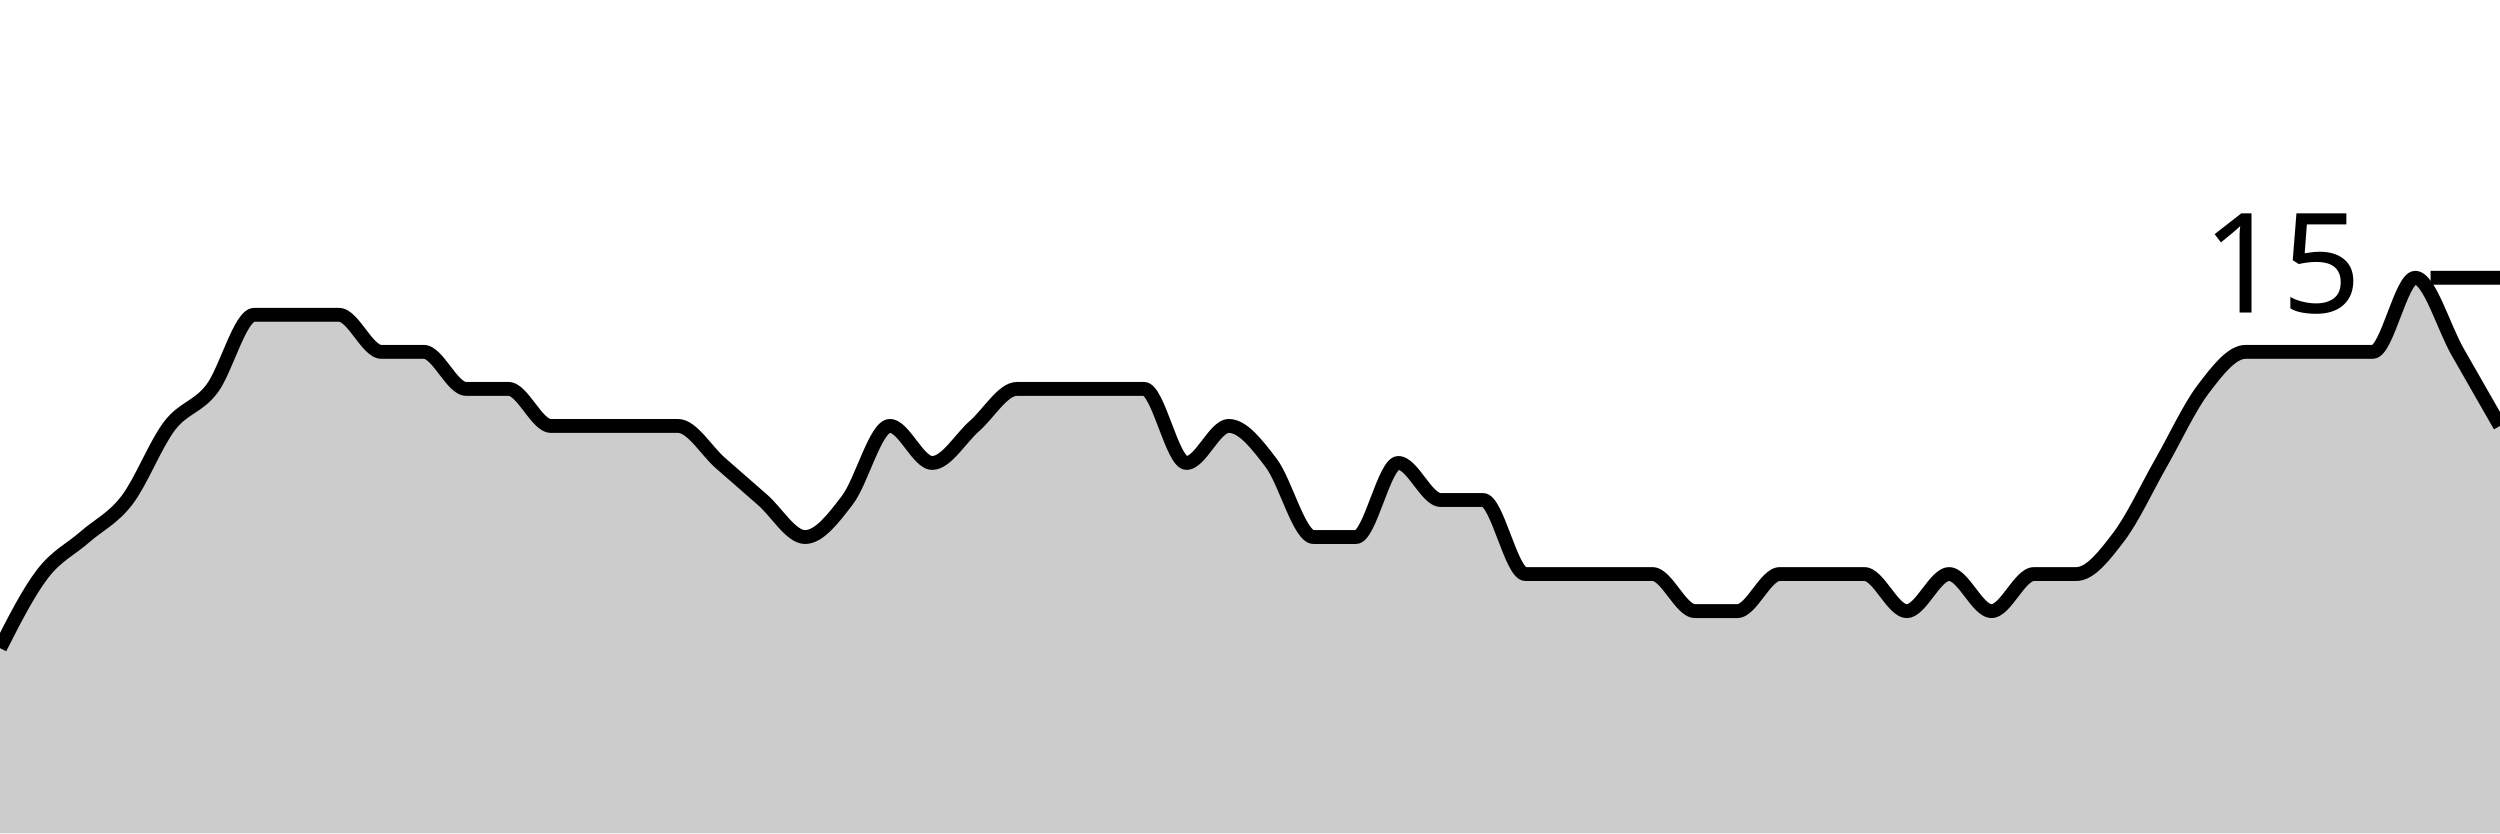
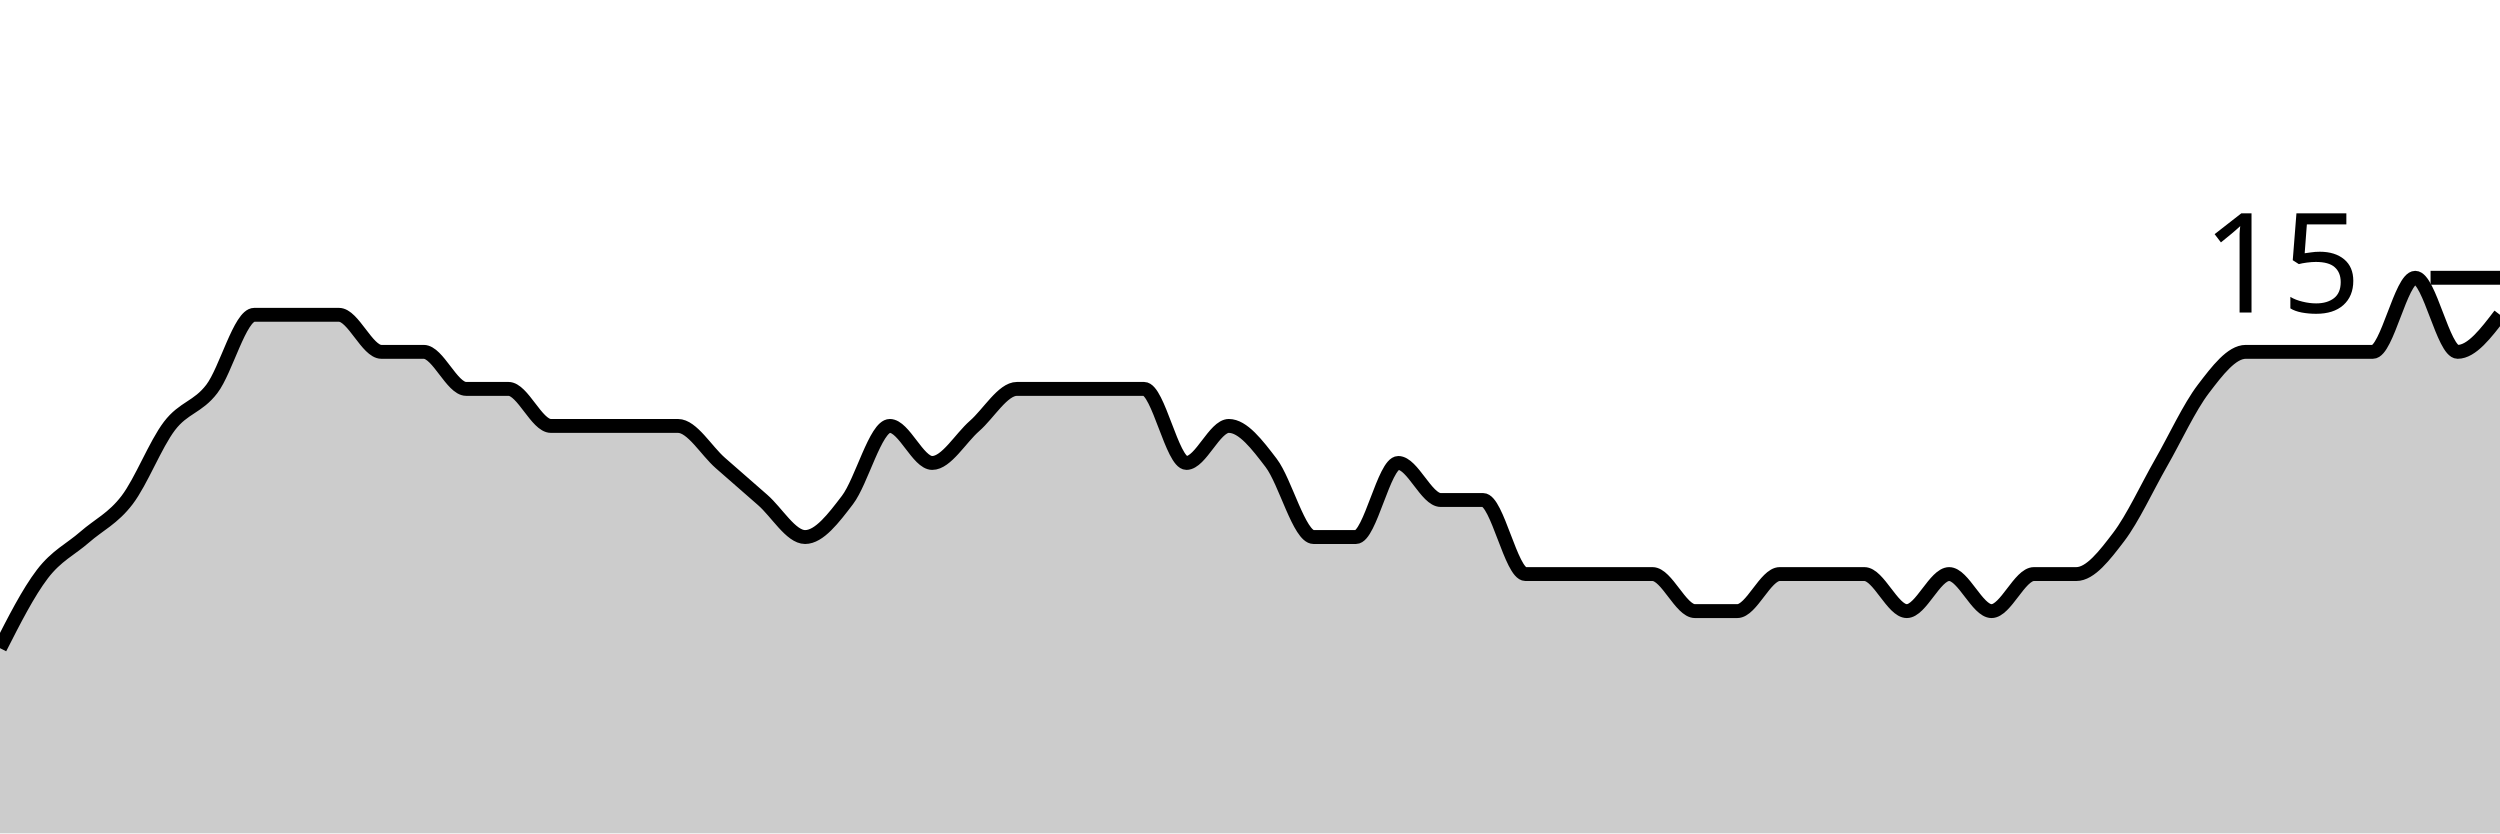
<svg xmlns="http://www.w3.org/2000/svg" viewBox="0 0 180 60">
  <g transform="translate(0,20)">
-     <path class="area" fill="rgba(0, 0, 0, 0.2)" d="M0,26.667C1.017,24.667,2.034,22.667,3.051,21.333C4.068,20,5.085,19.556,6.102,18.667C7.119,17.778,8.136,17.333,9.153,16C10.169,14.667,11.186,12,12.203,10.667C13.22,9.333,14.237,9.333,15.254,8C16.271,6.667,17.288,2.667,18.305,2.667C19.322,2.667,20.339,2.667,21.356,2.667C22.373,2.667,23.39,2.667,24.407,2.667C25.424,2.667,26.441,5.333,27.458,5.333C28.475,5.333,29.492,5.333,30.508,5.333C31.525,5.333,32.542,8,33.559,8C34.576,8,35.593,8,36.61,8C37.627,8,38.644,10.667,39.661,10.667C40.678,10.667,41.695,10.667,42.712,10.667C43.729,10.667,44.746,10.667,45.763,10.667C46.78,10.667,47.797,10.667,48.814,10.667C49.831,10.667,50.847,12.444,51.864,13.333C52.881,14.222,53.898,15.111,54.915,16C55.932,16.889,56.949,18.667,57.966,18.667C58.983,18.667,60,17.333,61.017,16C62.034,14.667,63.051,10.667,64.068,10.667C65.085,10.667,66.102,13.333,67.119,13.333C68.136,13.333,69.153,11.556,70.169,10.667C71.186,9.778,72.203,8,73.22,8C74.237,8,75.254,8,76.271,8C77.288,8,78.305,8,79.322,8C80.339,8,81.356,8,82.373,8C83.39,8,84.407,13.333,85.424,13.333C86.441,13.333,87.458,10.667,88.475,10.667C89.492,10.667,90.508,12,91.525,13.333C92.542,14.667,93.559,18.667,94.576,18.667C95.593,18.667,96.61,18.667,97.627,18.667C98.644,18.667,99.661,13.333,100.678,13.333C101.695,13.333,102.712,16,103.729,16C104.746,16,105.763,16,106.78,16C107.797,16,108.814,21.333,109.831,21.333C110.847,21.333,111.864,21.333,112.881,21.333C113.898,21.333,114.915,21.333,115.932,21.333C116.949,21.333,117.966,21.333,118.983,21.333C120,21.333,121.017,24,122.034,24C123.051,24,124.068,24,125.085,24C126.102,24,127.119,21.333,128.136,21.333C129.153,21.333,130.169,21.333,131.186,21.333C132.203,21.333,133.22,21.333,134.237,21.333C135.254,21.333,136.271,24,137.288,24C138.305,24,139.322,21.333,140.339,21.333C141.356,21.333,142.373,24,143.39,24C144.407,24,145.424,21.333,146.441,21.333C147.458,21.333,148.475,21.333,149.492,21.333C150.508,21.333,151.525,20,152.542,18.667C153.559,17.333,154.576,15.111,155.593,13.333C156.61,11.556,157.627,9.333,158.644,8C159.661,6.667,160.678,5.333,161.695,5.333C162.712,5.333,163.729,5.333,164.746,5.333C165.763,5.333,166.78,5.333,167.797,5.333C168.814,5.333,169.831,5.333,170.847,5.333C171.864,5.333,172.881,0,173.898,0C174.915,0,175.932,3.556,176.949,5.333C177.966,7.111,178.983,8.889,180,10.667L180,40C178.983,40,177.966,40,176.949,40C175.932,40,174.915,40,173.898,40C172.881,40,171.864,40,170.847,40C169.831,40,168.814,40,167.797,40C166.78,40,165.763,40,164.746,40C163.729,40,162.712,40,161.695,40C160.678,40,159.661,40,158.644,40C157.627,40,156.61,40,155.593,40C154.576,40,153.559,40,152.542,40C151.525,40,150.508,40,149.492,40C148.475,40,147.458,40,146.441,40C145.424,40,144.407,40,143.39,40C142.373,40,141.356,40,140.339,40C139.322,40,138.305,40,137.288,40C136.271,40,135.254,40,134.237,40C133.22,40,132.203,40,131.186,40C130.169,40,129.153,40,128.136,40C127.119,40,126.102,40,125.085,40C124.068,40,123.051,40,122.034,40C121.017,40,120,40,118.983,40C117.966,40,116.949,40,115.932,40C114.915,40,113.898,40,112.881,40C111.864,40,110.847,40,109.831,40C108.814,40,107.797,40,106.78,40C105.763,40,104.746,40,103.729,40C102.712,40,101.695,40,100.678,40C99.661,40,98.644,40,97.627,40C96.61,40,95.593,40,94.576,40C93.559,40,92.542,40,91.525,40C90.508,40,89.492,40,88.475,40C87.458,40,86.441,40,85.424,40C84.407,40,83.39,40,82.373,40C81.356,40,80.339,40,79.322,40C78.305,40,77.288,40,76.271,40C75.254,40,74.237,40,73.22,40C72.203,40,71.186,40,70.169,40C69.153,40,68.136,40,67.119,40C66.102,40,65.085,40,64.068,40C63.051,40,62.034,40,61.017,40C60,40,58.983,40,57.966,40C56.949,40,55.932,40,54.915,40C53.898,40,52.881,40,51.864,40C50.847,40,49.831,40,48.814,40C47.797,40,46.78,40,45.763,40C44.746,40,43.729,40,42.712,40C41.695,40,40.678,40,39.661,40C38.644,40,37.627,40,36.61,40C35.593,40,34.576,40,33.559,40C32.542,40,31.525,40,30.508,40C29.492,40,28.475,40,27.458,40C26.441,40,25.424,40,24.407,40C23.39,40,22.373,40,21.356,40C20.339,40,19.322,40,18.305,40C17.288,40,16.271,40,15.254,40C14.237,40,13.22,40,12.203,40C11.186,40,10.169,40,9.153,40C8.136,40,7.119,40,6.102,40C5.085,40,4.068,40,3.051,40C2.034,40,1.017,40,0,40Z" />
-     <path class="line" stroke="black" fill="none" d="M0,26.667C1.017,24.667,2.034,22.667,3.051,21.333C4.068,20,5.085,19.556,6.102,18.667C7.119,17.778,8.136,17.333,9.153,16C10.169,14.667,11.186,12,12.203,10.667C13.22,9.333,14.237,9.333,15.254,8C16.271,6.667,17.288,2.667,18.305,2.667C19.322,2.667,20.339,2.667,21.356,2.667C22.373,2.667,23.39,2.667,24.407,2.667C25.424,2.667,26.441,5.333,27.458,5.333C28.475,5.333,29.492,5.333,30.508,5.333C31.525,5.333,32.542,8,33.559,8C34.576,8,35.593,8,36.61,8C37.627,8,38.644,10.667,39.661,10.667C40.678,10.667,41.695,10.667,42.712,10.667C43.729,10.667,44.746,10.667,45.763,10.667C46.78,10.667,47.797,10.667,48.814,10.667C49.831,10.667,50.847,12.444,51.864,13.333C52.881,14.222,53.898,15.111,54.915,16C55.932,16.889,56.949,18.667,57.966,18.667C58.983,18.667,60,17.333,61.017,16C62.034,14.667,63.051,10.667,64.068,10.667C65.085,10.667,66.102,13.333,67.119,13.333C68.136,13.333,69.153,11.556,70.169,10.667C71.186,9.778,72.203,8,73.22,8C74.237,8,75.254,8,76.271,8C77.288,8,78.305,8,79.322,8C80.339,8,81.356,8,82.373,8C83.39,8,84.407,13.333,85.424,13.333C86.441,13.333,87.458,10.667,88.475,10.667C89.492,10.667,90.508,12,91.525,13.333C92.542,14.667,93.559,18.667,94.576,18.667C95.593,18.667,96.61,18.667,97.627,18.667C98.644,18.667,99.661,13.333,100.678,13.333C101.695,13.333,102.712,16,103.729,16C104.746,16,105.763,16,106.78,16C107.797,16,108.814,21.333,109.831,21.333C110.847,21.333,111.864,21.333,112.881,21.333C113.898,21.333,114.915,21.333,115.932,21.333C116.949,21.333,117.966,21.333,118.983,21.333C120,21.333,121.017,24,122.034,24C123.051,24,124.068,24,125.085,24C126.102,24,127.119,21.333,128.136,21.333C129.153,21.333,130.169,21.333,131.186,21.333C132.203,21.333,133.22,21.333,134.237,21.333C135.254,21.333,136.271,24,137.288,24C138.305,24,139.322,21.333,140.339,21.333C141.356,21.333,142.373,24,143.39,24C144.407,24,145.424,21.333,146.441,21.333C147.458,21.333,148.475,21.333,149.492,21.333C150.508,21.333,151.525,20,152.542,18.667C153.559,17.333,154.576,15.111,155.593,13.333C156.61,11.556,157.627,9.333,158.644,8C159.661,6.667,160.678,5.333,161.695,5.333C162.712,5.333,163.729,5.333,164.746,5.333C165.763,5.333,166.78,5.333,167.797,5.333C168.814,5.333,169.831,5.333,170.847,5.333C171.864,5.333,172.881,0,173.898,0C174.915,0,175.932,3.556,176.949,5.333C177.966,7.111,178.983,8.889,180,10.667" />
+     <path class="area" fill="rgba(0, 0, 0, 0.2)" d="M0,26.667C1.017,24.667,2.034,22.667,3.051,21.333C4.068,20,5.085,19.556,6.102,18.667C7.119,17.778,8.136,17.333,9.153,16C10.169,14.667,11.186,12,12.203,10.667C13.22,9.333,14.237,9.333,15.254,8C16.271,6.667,17.288,2.667,18.305,2.667C19.322,2.667,20.339,2.667,21.356,2.667C22.373,2.667,23.39,2.667,24.407,2.667C25.424,2.667,26.441,5.333,27.458,5.333C28.475,5.333,29.492,5.333,30.508,5.333C31.525,5.333,32.542,8,33.559,8C34.576,8,35.593,8,36.61,8C37.627,8,38.644,10.667,39.661,10.667C40.678,10.667,41.695,10.667,42.712,10.667C43.729,10.667,44.746,10.667,45.763,10.667C46.78,10.667,47.797,10.667,48.814,10.667C49.831,10.667,50.847,12.444,51.864,13.333C52.881,14.222,53.898,15.111,54.915,16C55.932,16.889,56.949,18.667,57.966,18.667C58.983,18.667,60,17.333,61.017,16C62.034,14.667,63.051,10.667,64.068,10.667C65.085,10.667,66.102,13.333,67.119,13.333C68.136,13.333,69.153,11.556,70.169,10.667C71.186,9.778,72.203,8,73.22,8C74.237,8,75.254,8,76.271,8C77.288,8,78.305,8,79.322,8C80.339,8,81.356,8,82.373,8C83.39,8,84.407,13.333,85.424,13.333C86.441,13.333,87.458,10.667,88.475,10.667C89.492,10.667,90.508,12,91.525,13.333C92.542,14.667,93.559,18.667,94.576,18.667C95.593,18.667,96.61,18.667,97.627,18.667C98.644,18.667,99.661,13.333,100.678,13.333C101.695,13.333,102.712,16,103.729,16C104.746,16,105.763,16,106.78,16C107.797,16,108.814,21.333,109.831,21.333C110.847,21.333,111.864,21.333,112.881,21.333C113.898,21.333,114.915,21.333,115.932,21.333C116.949,21.333,117.966,21.333,118.983,21.333C120,21.333,121.017,24,122.034,24C123.051,24,124.068,24,125.085,24C126.102,24,127.119,21.333,128.136,21.333C129.153,21.333,130.169,21.333,131.186,21.333C132.203,21.333,133.22,21.333,134.237,21.333C135.254,21.333,136.271,24,137.288,24C138.305,24,139.322,21.333,140.339,21.333C141.356,21.333,142.373,24,143.39,24C144.407,24,145.424,21.333,146.441,21.333C147.458,21.333,148.475,21.333,149.492,21.333C150.508,21.333,151.525,20,152.542,18.667C153.559,17.333,154.576,15.111,155.593,13.333C156.61,11.556,157.627,9.333,158.644,8C159.661,6.667,160.678,5.333,161.695,5.333C162.712,5.333,163.729,5.333,164.746,5.333C165.763,5.333,166.78,5.333,167.797,5.333C168.814,5.333,169.831,5.333,170.847,5.333C171.864,5.333,172.881,0,173.898,0C174.915,0,175.932,5.333,176.949,5.333C177.966,5.333,178.983,4,180,2.667L180,40C178.983,40,177.966,40,176.949,40C175.932,40,174.915,40,173.898,40C172.881,40,171.864,40,170.847,40C169.831,40,168.814,40,167.797,40C166.78,40,165.763,40,164.746,40C163.729,40,162.712,40,161.695,40C160.678,40,159.661,40,158.644,40C157.627,40,156.61,40,155.593,40C154.576,40,153.559,40,152.542,40C151.525,40,150.508,40,149.492,40C148.475,40,147.458,40,146.441,40C145.424,40,144.407,40,143.39,40C142.373,40,141.356,40,140.339,40C139.322,40,138.305,40,137.288,40C136.271,40,135.254,40,134.237,40C133.22,40,132.203,40,131.186,40C130.169,40,129.153,40,128.136,40C127.119,40,126.102,40,125.085,40C124.068,40,123.051,40,122.034,40C121.017,40,120,40,118.983,40C117.966,40,116.949,40,115.932,40C114.915,40,113.898,40,112.881,40C111.864,40,110.847,40,109.831,40C108.814,40,107.797,40,106.78,40C105.763,40,104.746,40,103.729,40C102.712,40,101.695,40,100.678,40C99.661,40,98.644,40,97.627,40C96.61,40,95.593,40,94.576,40C93.559,40,92.542,40,91.525,40C90.508,40,89.492,40,88.475,40C87.458,40,86.441,40,85.424,40C84.407,40,83.39,40,82.373,40C81.356,40,80.339,40,79.322,40C78.305,40,77.288,40,76.271,40C75.254,40,74.237,40,73.22,40C72.203,40,71.186,40,70.169,40C69.153,40,68.136,40,67.119,40C66.102,40,65.085,40,64.068,40C63.051,40,62.034,40,61.017,40C60,40,58.983,40,57.966,40C56.949,40,55.932,40,54.915,40C53.898,40,52.881,40,51.864,40C50.847,40,49.831,40,48.814,40C47.797,40,46.78,40,45.763,40C44.746,40,43.729,40,42.712,40C41.695,40,40.678,40,39.661,40C38.644,40,37.627,40,36.61,40C35.593,40,34.576,40,33.559,40C32.542,40,31.525,40,30.508,40C29.492,40,28.475,40,27.458,40C26.441,40,25.424,40,24.407,40C23.39,40,22.373,40,21.356,40C20.339,40,19.322,40,18.305,40C17.288,40,16.271,40,15.254,40C14.237,40,13.22,40,12.203,40C11.186,40,10.169,40,9.153,40C8.136,40,7.119,40,6.102,40C5.085,40,4.068,40,3.051,40C2.034,40,1.017,40,0,40Z" />
+     <path class="line" stroke="black" fill="none" d="M0,26.667C1.017,24.667,2.034,22.667,3.051,21.333C4.068,20,5.085,19.556,6.102,18.667C7.119,17.778,8.136,17.333,9.153,16C10.169,14.667,11.186,12,12.203,10.667C13.22,9.333,14.237,9.333,15.254,8C16.271,6.667,17.288,2.667,18.305,2.667C19.322,2.667,20.339,2.667,21.356,2.667C22.373,2.667,23.39,2.667,24.407,2.667C25.424,2.667,26.441,5.333,27.458,5.333C28.475,5.333,29.492,5.333,30.508,5.333C31.525,5.333,32.542,8,33.559,8C34.576,8,35.593,8,36.61,8C37.627,8,38.644,10.667,39.661,10.667C40.678,10.667,41.695,10.667,42.712,10.667C43.729,10.667,44.746,10.667,45.763,10.667C46.78,10.667,47.797,10.667,48.814,10.667C49.831,10.667,50.847,12.444,51.864,13.333C52.881,14.222,53.898,15.111,54.915,16C55.932,16.889,56.949,18.667,57.966,18.667C58.983,18.667,60,17.333,61.017,16C62.034,14.667,63.051,10.667,64.068,10.667C65.085,10.667,66.102,13.333,67.119,13.333C68.136,13.333,69.153,11.556,70.169,10.667C71.186,9.778,72.203,8,73.22,8C74.237,8,75.254,8,76.271,8C77.288,8,78.305,8,79.322,8C80.339,8,81.356,8,82.373,8C83.39,8,84.407,13.333,85.424,13.333C86.441,13.333,87.458,10.667,88.475,10.667C89.492,10.667,90.508,12,91.525,13.333C92.542,14.667,93.559,18.667,94.576,18.667C95.593,18.667,96.61,18.667,97.627,18.667C98.644,18.667,99.661,13.333,100.678,13.333C101.695,13.333,102.712,16,103.729,16C104.746,16,105.763,16,106.78,16C107.797,16,108.814,21.333,109.831,21.333C110.847,21.333,111.864,21.333,112.881,21.333C113.898,21.333,114.915,21.333,115.932,21.333C116.949,21.333,117.966,21.333,118.983,21.333C120,21.333,121.017,24,122.034,24C123.051,24,124.068,24,125.085,24C126.102,24,127.119,21.333,128.136,21.333C129.153,21.333,130.169,21.333,131.186,21.333C132.203,21.333,133.22,21.333,134.237,21.333C135.254,21.333,136.271,24,137.288,24C138.305,24,139.322,21.333,140.339,21.333C141.356,21.333,142.373,24,143.39,24C144.407,24,145.424,21.333,146.441,21.333C147.458,21.333,148.475,21.333,149.492,21.333C150.508,21.333,151.525,20,152.542,18.667C153.559,17.333,154.576,15.111,155.593,13.333C156.61,11.556,157.627,9.333,158.644,8C159.661,6.667,160.678,5.333,161.695,5.333C162.712,5.333,163.729,5.333,164.746,5.333C165.763,5.333,166.78,5.333,167.797,5.333C168.814,5.333,169.831,5.333,170.847,5.333C171.864,5.333,172.881,0,173.898,0C174.915,0,175.932,5.333,176.949,5.333C177.966,5.333,178.983,4,180,2.667" />
    <path class="axis-ceiling" stroke-width="1" stroke="black" fill="none" d="M175,0L180,0" />
    <text class="axis-ceiling-label" font-family="sans-serif" text-anchor="end" font-size="10px" x="170" y="2.5">15</text>
  </g>
</svg>
